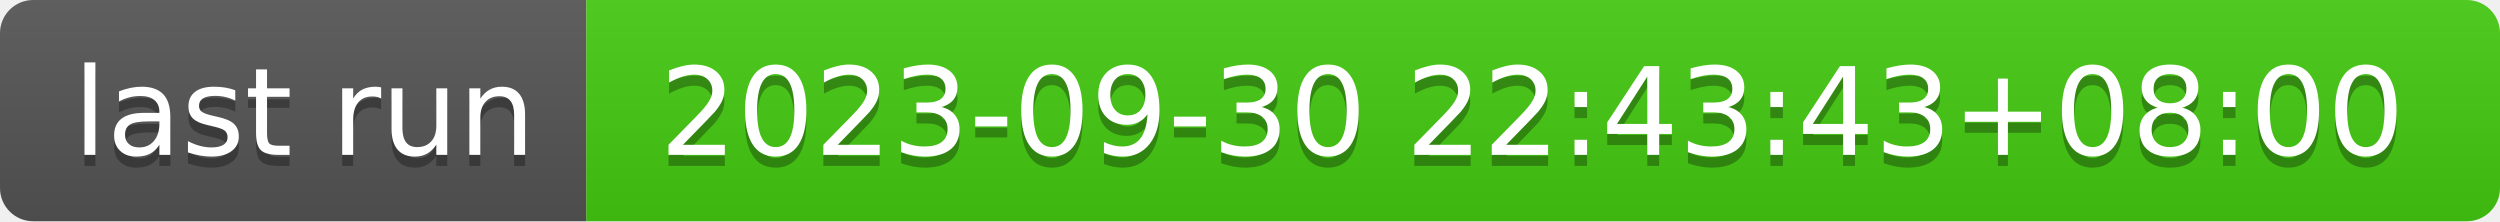
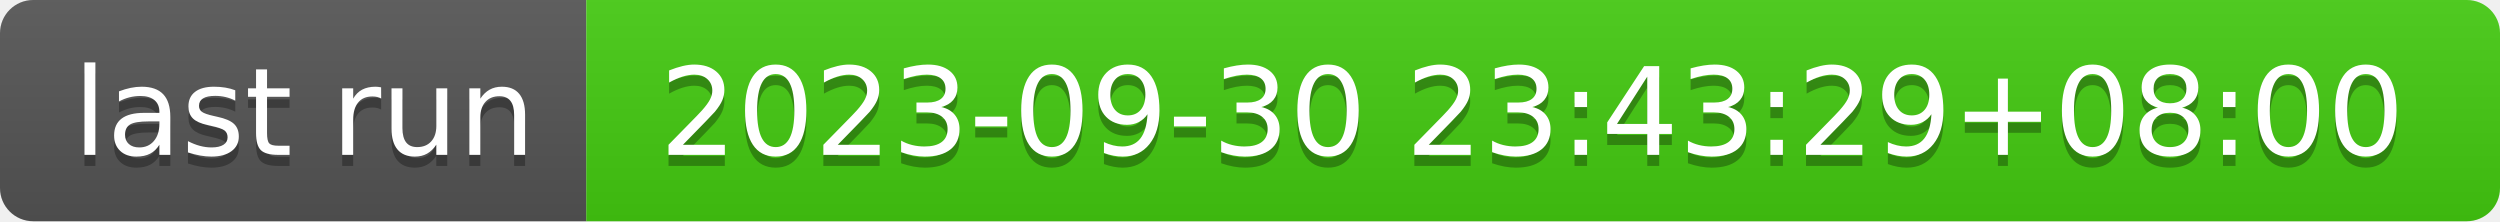
- <svg xmlns="http://www.w3.org/2000/svg" width="226" height="20" role="img" aria-label="last run: 2023-09-30 22:43:43+08:00">
+ <svg xmlns="http://www.w3.org/2000/svg" width="226" height="20" role="img" aria-label="last run: 2023-09-30 23:43:29+08:00">
  <linearGradient id="s" x2="0" y2="100%">
    <stop offset="0" stop-color="#bbb" stop-opacity=".1" />
    <stop offset="1" stop-opacity=".1" />
  </linearGradient>
  <clipPath id="r">
    <rect width="226" height="20" rx="3" fill="#fff" />
  </clipPath>
  <g clip-path="url(#r)">
    <rect width="53" height="20" fill="#555" />
    <rect x="53" width="173" height="20" fill="#4c1" />
    <rect width="226" height="20" fill="url(#s)" />
  </g>
  <g fill="#fff" text-anchor="middle" font-family="Verdana,Geneva,DejaVu Sans,sans-serif" text-rendering="geometricPrecision" font-size="110">
    <text aria-hidden="true" x="275" y="150" fill="#010101" fill-opacity=".3" transform="scale(.1)" textLength="430">last run</text>
    <text x="275" y="140" transform="scale(.1)" fill="#fff" textLength="430">last run</text>
-     <text aria-hidden="true" x="1385" y="150" fill="#010101" fill-opacity=".3" transform="scale(.1)" textLength="1630">2023-09-30 22:43:43+08:00</text>
-     <text x="1385" y="140" transform="scale(.1)" fill="#fff" textLength="1630">2023-09-30 22:43:43+08:00</text>
+     <text aria-hidden="true" x="1385" y="150" fill="#010101" fill-opacity=".3" transform="scale(.1)" textLength="1630">2023-09-30 23:43:29+08:00</text>
+     <text x="1385" y="140" transform="scale(.1)" fill="#fff" textLength="1630">2023-09-30 23:43:29+08:00</text>
  </g>
</svg>
